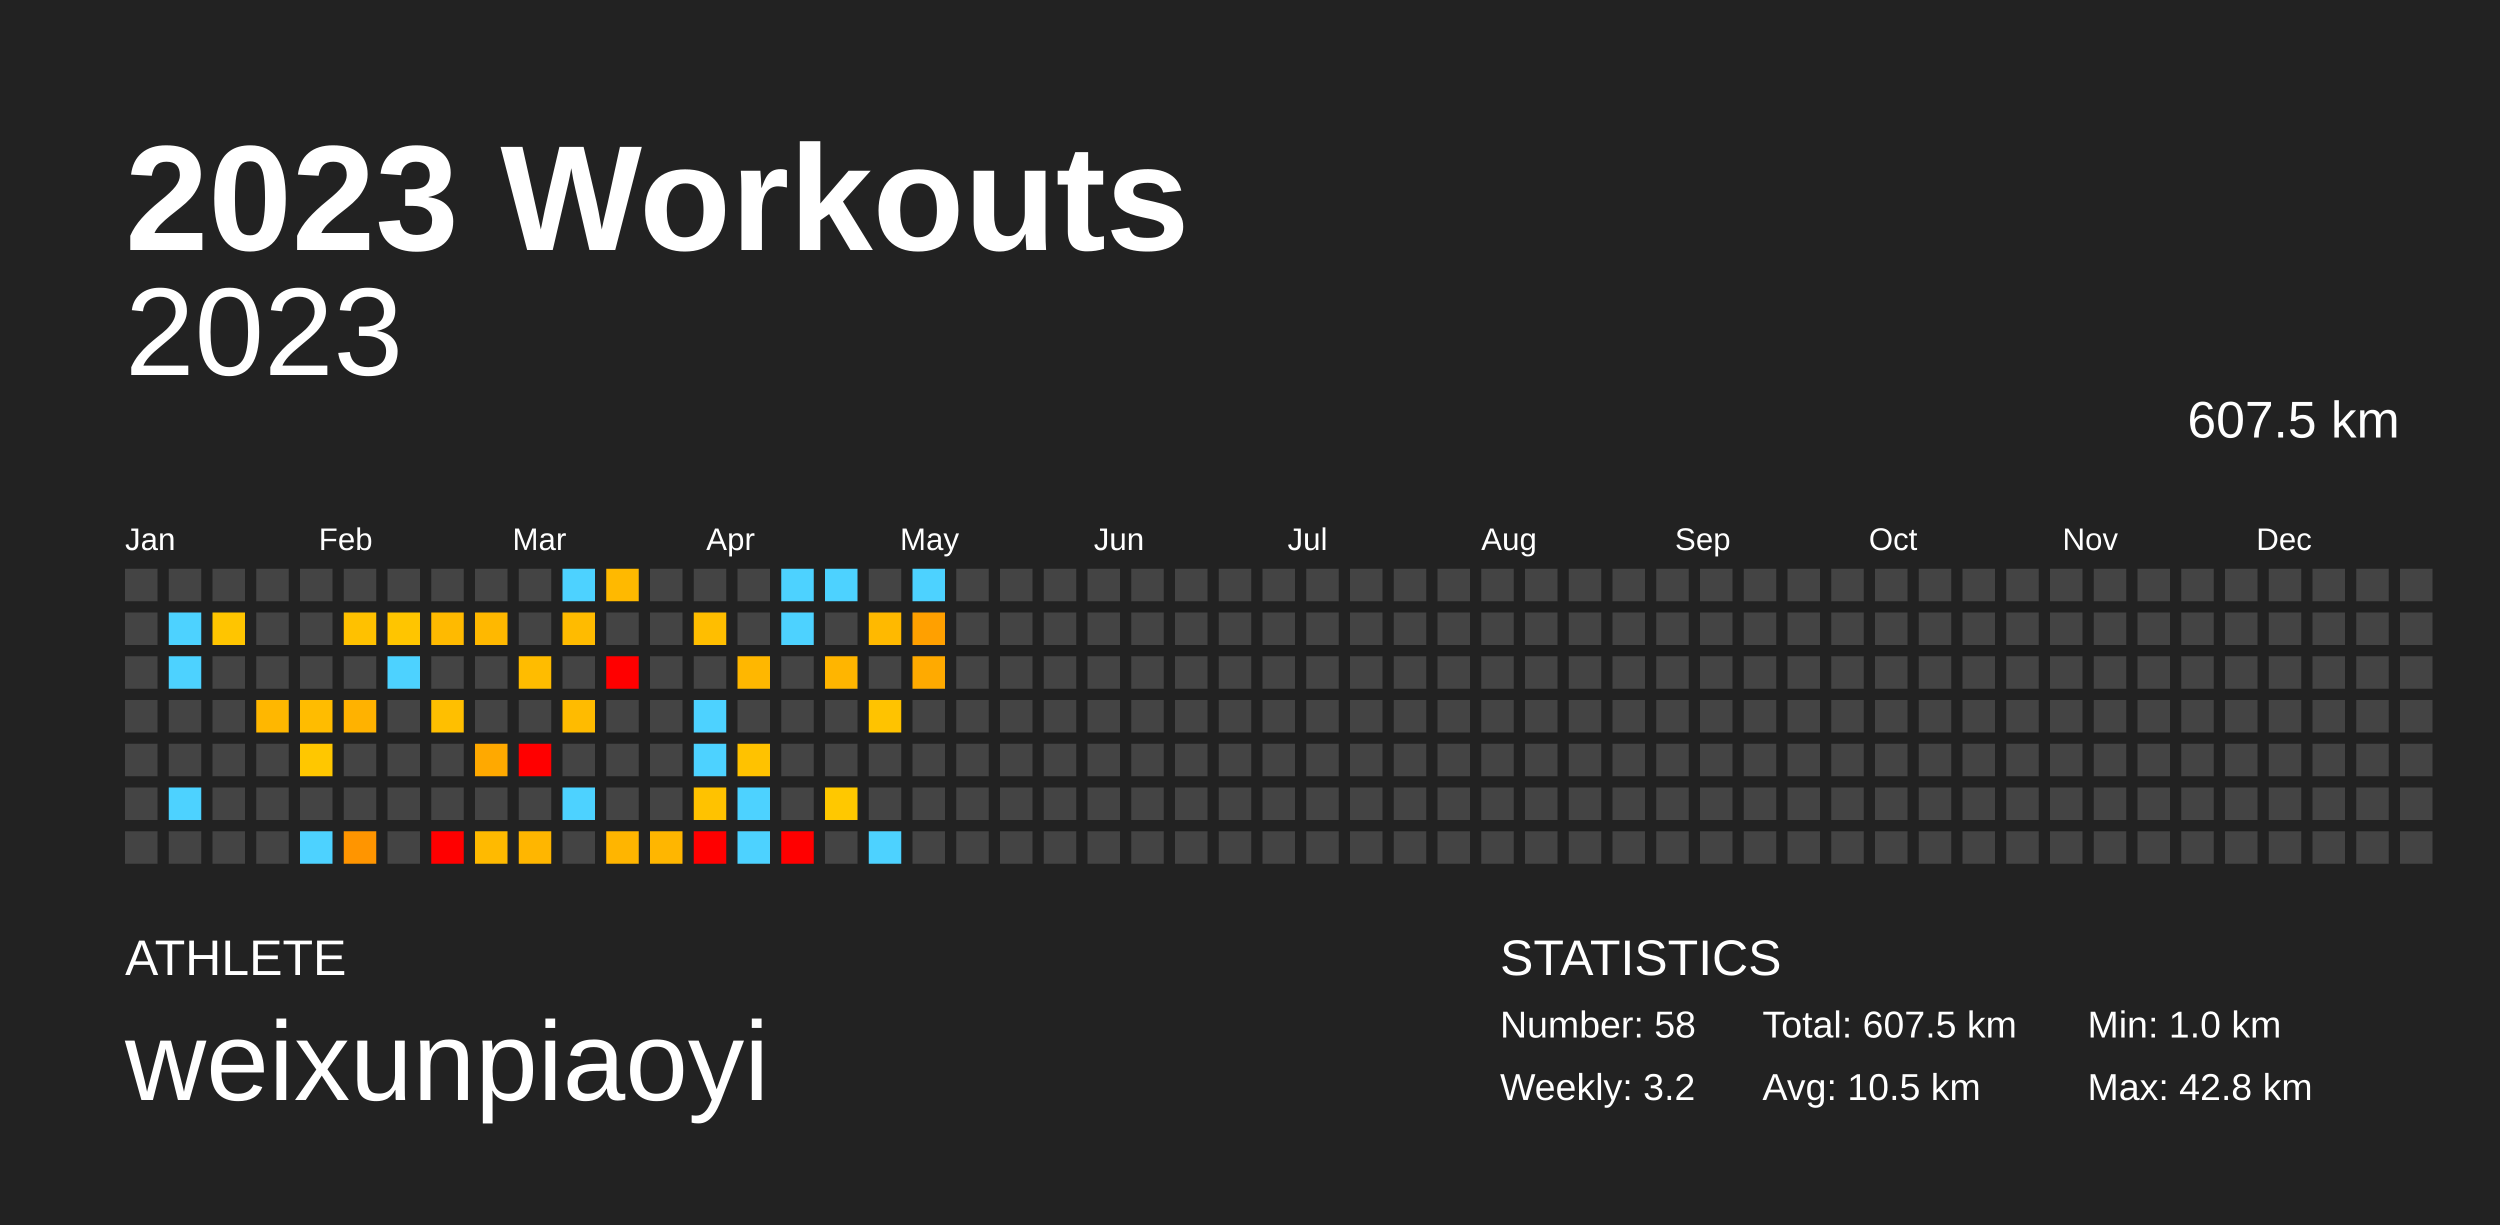
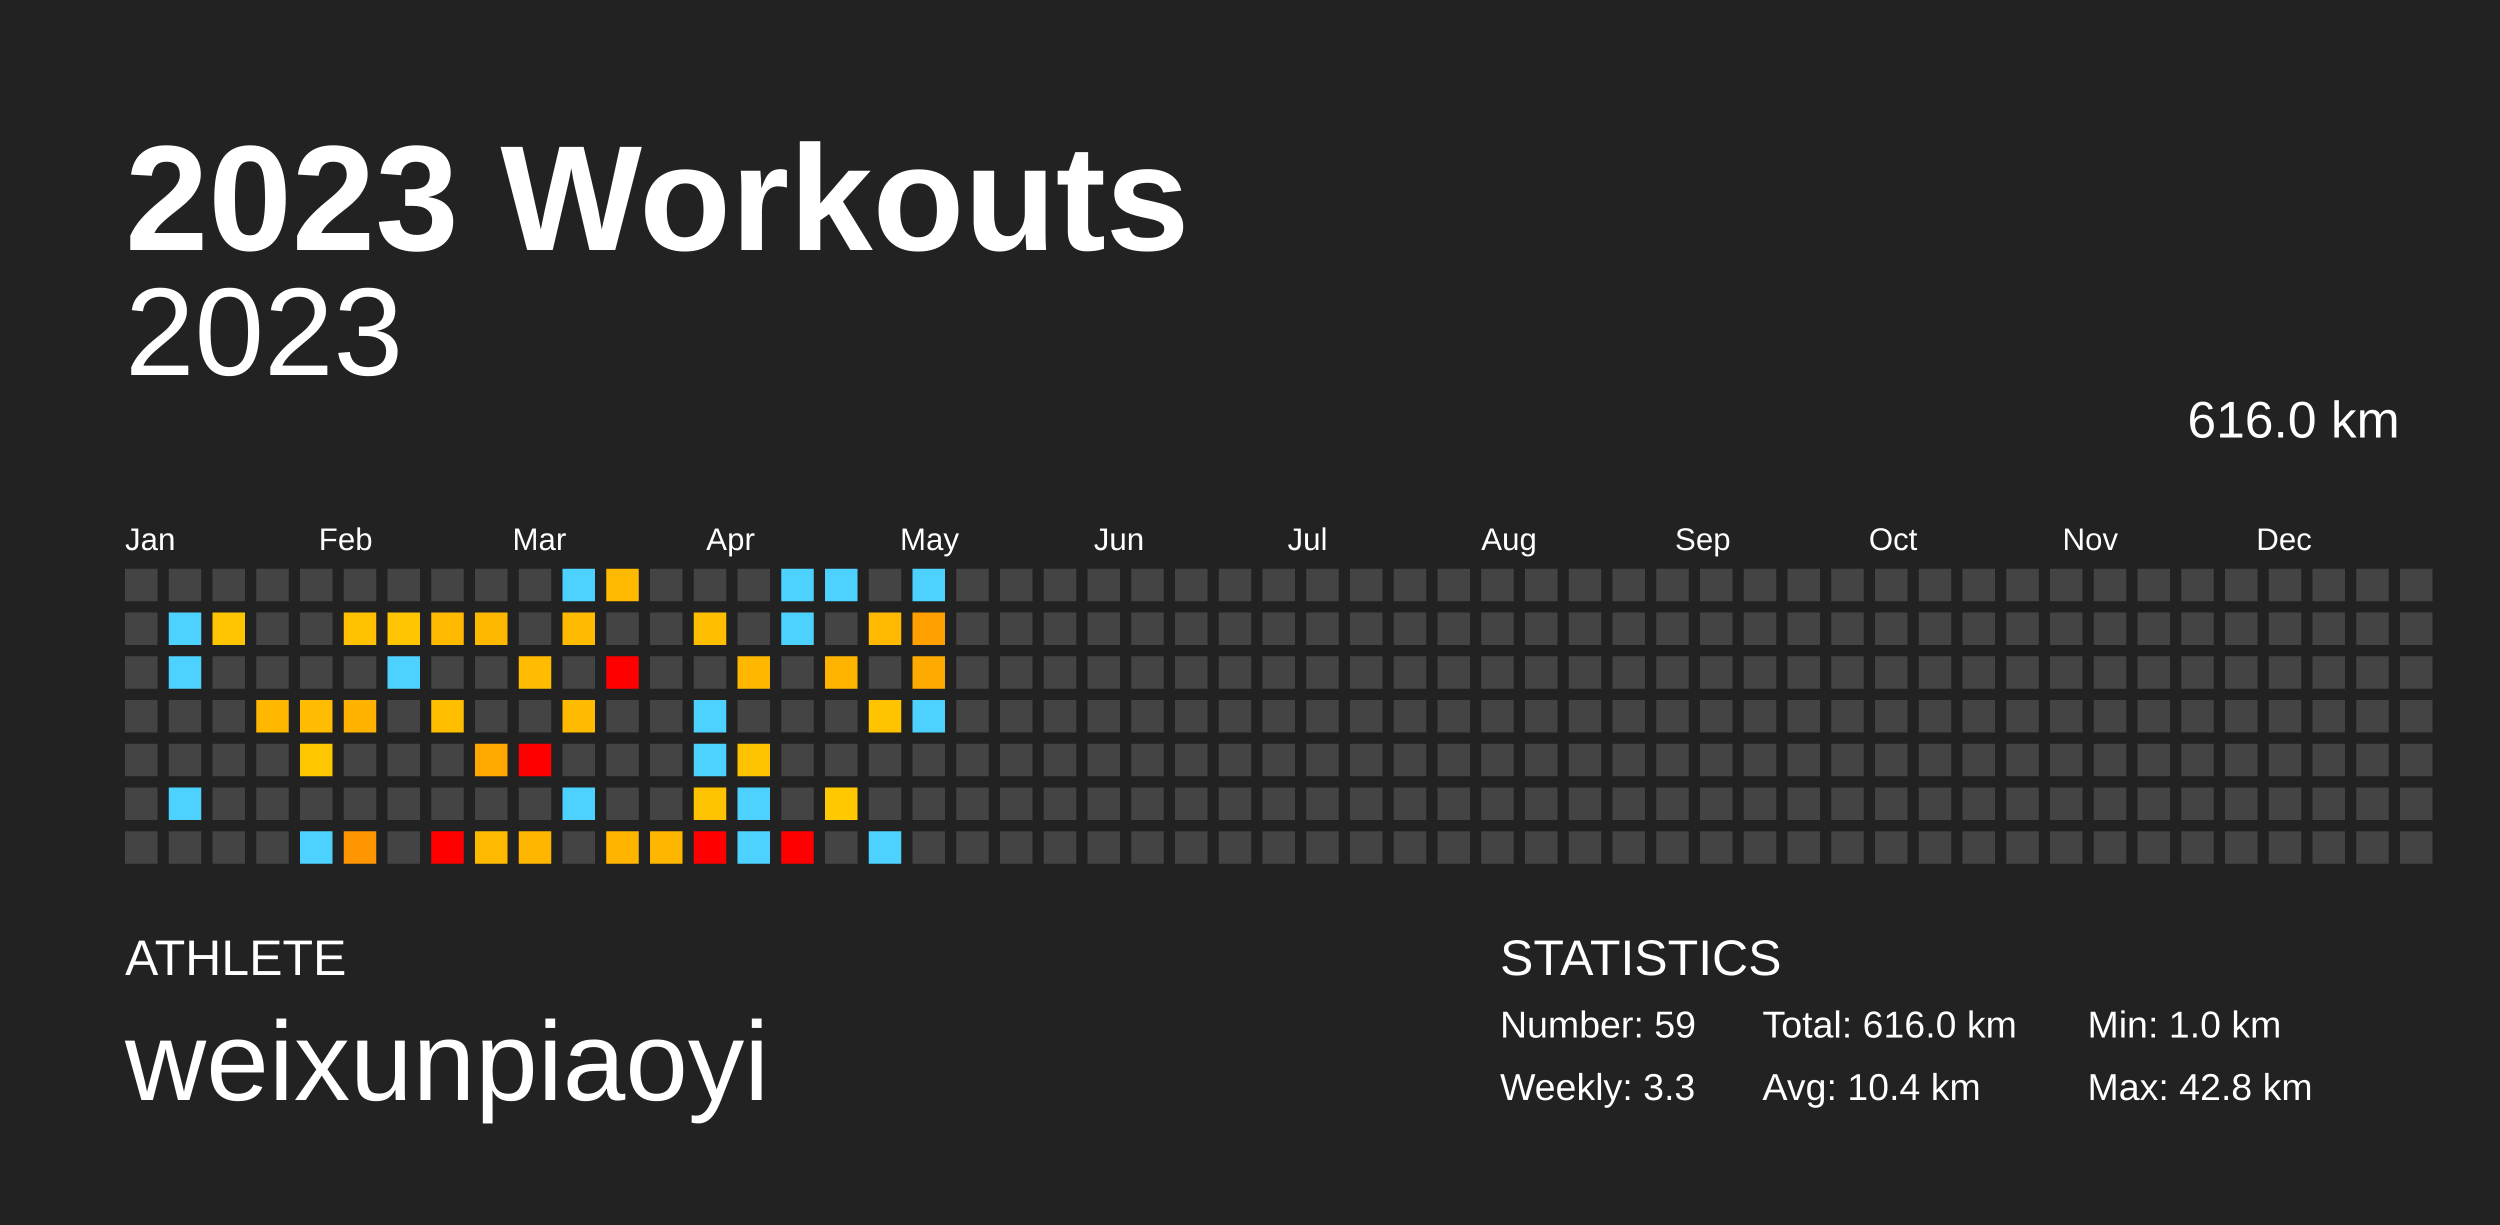
<svg xmlns="http://www.w3.org/2000/svg" baseProfile="full" height="98mm" version="1.1" viewBox="0,0,200,98" width="200mm">
  <defs />
  <rect fill="#222222" height="98" width="200" x="0" y="0" />
  <text fill="#FFFFFF" style="font-size:12px; font-family:Arial; font-weight:bold;" x="10" y="20">2023 Workouts</text>
  <text fill="#FFFFFF" style="font-size:4px; font-family:Arial" x="10" y="78">ATHLETE</text>
  <text fill="#FFFFFF" style="font-size:9px; font-family:Arial" x="10" y="88">weixunpiaoyi</text>
  <text fill="#FFFFFF" style="font-size:4px; font-family:Arial" x="120" y="78">STATISTICS</text>
-   <text fill="#FFFFFF" style="font-size:3px; font-family:Arial" x="120" y="83">Number: 58</text>
-   <text fill="#FFFFFF" style="font-size:3px; font-family:Arial" x="120" y="88">Weekly: 3.2</text>
-   <text fill="#FFFFFF" style="font-size:3px; font-family:Arial" x="141" y="83">Total: 607.5 km</text>
-   <text fill="#FFFFFF" style="font-size:3px; font-family:Arial" x="141" y="88">Avg: 10.5 km</text>
+   <text fill="#FFFFFF" style="font-size:3px; font-family:Arial" x="120" y="83">Number: 59</text>
+   <text fill="#FFFFFF" style="font-size:3px; font-family:Arial" x="120" y="88">Weekly: 3.3</text>
+   <text fill="#FFFFFF" style="font-size:3px; font-family:Arial" x="141" y="83">Total: 616.0 km</text>
+   <text fill="#FFFFFF" style="font-size:3px; font-family:Arial" x="141" y="88">Avg: 10.4 km</text>
  <text fill="#FFFFFF" style="font-size:3px; font-family:Arial" x="167" y="83">Min: 1.0 km</text>
  <text fill="#FFFFFF" style="font-size:3px; font-family:Arial" x="167" y="88">Max: 42.8 km</text>
  <text alignment-baseline="hanging" fill="#FFFFFF" style="font-size:10.0px; font-family:Arial;" x="10" y="30">2023</text>
-   <text alignment-baseline="hanging" fill="#FFFFFF" style="font-size:4.125px; font-family:Arial;" x="175" y="35">607.5 km</text>
+   <text alignment-baseline="hanging" fill="#FFFFFF" style="font-size:4.125px; font-family:Arial;" x="175" y="35">616.0 km</text>
  <text fill="#FFFFFF" style="font-size:2.5px; font-family:Arial" x="10.0" y="44">Jan</text>
  <text fill="#FFFFFF" style="font-size:2.5px; font-family:Arial" x="25.5" y="44">Feb</text>
  <text fill="#FFFFFF" style="font-size:2.5px; font-family:Arial" x="41.0" y="44">Mar</text>
  <text fill="#FFFFFF" style="font-size:2.5px; font-family:Arial" x="56.5" y="44">Apr</text>
  <text fill="#FFFFFF" style="font-size:2.5px; font-family:Arial" x="72.0" y="44">May</text>
  <text fill="#FFFFFF" style="font-size:2.5px; font-family:Arial" x="87.5" y="44">Jun</text>
  <text fill="#FFFFFF" style="font-size:2.5px; font-family:Arial" x="103.0" y="44">Jul</text>
  <text fill="#FFFFFF" style="font-size:2.5px; font-family:Arial" x="118.5" y="44">Aug</text>
  <text fill="#FFFFFF" style="font-size:2.5px; font-family:Arial" x="134.0" y="44">Sep</text>
  <text fill="#FFFFFF" style="font-size:2.5px; font-family:Arial" x="149.5" y="44">Oct</text>
  <text fill="#FFFFFF" style="font-size:2.5px; font-family:Arial" x="165.0" y="44">Nov</text>
  <text fill="#FFFFFF" style="font-size:2.5px; font-family:Arial" x="180.5" y="44">Dec</text>
  <rect fill="#444444" height="2.6" width="2.6" x="10.0" y="45.5" />
  <rect fill="#444444" height="2.6" width="2.6" x="10.0" y="49.0" />
  <rect fill="#444444" height="2.6" width="2.6" x="10.0" y="52.5" />
  <rect fill="#444444" height="2.6" width="2.6" x="10.0" y="56.0" />
  <rect fill="#444444" height="2.6" width="2.6" x="10.0" y="59.5" />
  <rect fill="#444444" height="2.6" width="2.6" x="10.0" y="63.0" />
  <rect fill="#444444" height="2.6" width="2.6" x="10.0" y="66.5" />
  <rect fill="#444444" height="2.6" width="2.6" x="13.5" y="45.5" />
  <rect fill="#4dd2ff" height="2.6" width="2.6" x="13.5" y="49.0" />
  <rect fill="#4dd2ff" height="2.6" width="2.6" x="13.5" y="52.5" />
  <rect fill="#444444" height="2.6" width="2.6" x="13.5" y="56.0" />
  <rect fill="#444444" height="2.6" width="2.6" x="13.5" y="59.5" />
  <rect fill="#4dd2ff" height="2.6" width="2.6" x="13.5" y="63.0" />
  <rect fill="#444444" height="2.6" width="2.6" x="13.5" y="66.5" />
  <rect fill="#444444" height="2.6" width="2.6" x="17.0" y="45.5" />
  <rect fill="#ffc500" height="2.6" width="2.6" x="17.0" y="49.0" />
  <rect fill="#444444" height="2.6" width="2.6" x="17.0" y="52.5" />
  <rect fill="#444444" height="2.6" width="2.6" x="17.0" y="56.0" />
  <rect fill="#444444" height="2.6" width="2.6" x="17.0" y="59.5" />
  <rect fill="#444444" height="2.6" width="2.6" x="17.0" y="63.0" />
  <rect fill="#444444" height="2.6" width="2.6" x="17.0" y="66.5" />
  <rect fill="#444444" height="2.6" width="2.6" x="20.5" y="45.5" />
  <rect fill="#444444" height="2.6" width="2.6" x="20.5" y="49.0" />
  <rect fill="#444444" height="2.6" width="2.6" x="20.5" y="52.5" />
  <rect fill="#ffb700" height="2.6" width="2.6" x="20.5" y="56.0" />
  <rect fill="#444444" height="2.6" width="2.6" x="20.5" y="59.5" />
  <rect fill="#444444" height="2.6" width="2.6" x="20.5" y="63.0" />
  <rect fill="#444444" height="2.6" width="2.6" x="20.5" y="66.5" />
  <rect fill="#444444" height="2.6" width="2.6" x="24.0" y="45.5" />
  <rect fill="#444444" height="2.6" width="2.6" x="24.0" y="49.0" />
  <rect fill="#444444" height="2.6" width="2.6" x="24.0" y="52.5" />
  <rect fill="#ffbc00" height="2.6" width="2.6" x="24.0" y="56.0" />
  <rect fill="#ffc700" height="2.6" width="2.6" x="24.0" y="59.5" />
  <rect fill="#444444" height="2.6" width="2.6" x="24.0" y="63.0" />
  <rect fill="#4dd2ff" height="2.6" width="2.6" x="24.0" y="66.5" />
  <rect fill="#444444" height="2.6" width="2.6" x="27.5" y="45.5" />
  <rect fill="#ffc100" height="2.6" width="2.6" x="27.5" y="49.0" />
  <rect fill="#444444" height="2.6" width="2.6" x="27.5" y="52.5" />
  <rect fill="#ffb200" height="2.6" width="2.6" x="27.5" y="56.0" />
  <rect fill="#444444" height="2.6" width="2.6" x="27.5" y="59.5" />
  <rect fill="#444444" height="2.6" width="2.6" x="27.5" y="63.0" />
  <rect fill="#ff9500" height="2.6" width="2.6" x="27.5" y="66.5" />
  <rect fill="#444444" height="2.6" width="2.6" x="31.0" y="45.5" />
  <rect fill="#ffc500" height="2.6" width="2.6" x="31.0" y="49.0" />
  <rect fill="#4dd2ff" height="2.6" width="2.6" x="31.0" y="52.5" />
  <rect fill="#444444" height="2.6" width="2.6" x="31.0" y="56.0" />
  <rect fill="#444444" height="2.6" width="2.6" x="31.0" y="59.5" />
  <rect fill="#444444" height="2.6" width="2.6" x="31.0" y="63.0" />
  <rect fill="#444444" height="2.6" width="2.6" x="31.0" y="66.5" />
  <rect fill="#444444" height="2.6" width="2.6" x="34.5" y="45.5" />
  <rect fill="#ffba00" height="2.6" width="2.6" x="34.5" y="49.0" />
  <rect fill="#444444" height="2.6" width="2.6" x="34.5" y="52.5" />
  <rect fill="#ffbf00" height="2.6" width="2.6" x="34.5" y="56.0" />
  <rect fill="#444444" height="2.6" width="2.6" x="34.5" y="59.5" />
  <rect fill="#444444" height="2.6" width="2.6" x="34.5" y="63.0" />
  <rect fill="red" height="2.6" width="2.6" x="34.5" y="66.5" />
  <rect fill="#444444" height="2.6" width="2.6" x="38.0" y="45.5" />
  <rect fill="#ffb800" height="2.6" width="2.6" x="38.0" y="49.0" />
  <rect fill="#444444" height="2.6" width="2.6" x="38.0" y="52.5" />
  <rect fill="#444444" height="2.6" width="2.6" x="38.0" y="56.0" />
  <rect fill="#ffa900" height="2.6" width="2.6" x="38.0" y="59.5" />
  <rect fill="#444444" height="2.6" width="2.6" x="38.0" y="63.0" />
  <rect fill="#ffba00" height="2.6" width="2.6" x="38.0" y="66.5" />
  <rect fill="#444444" height="2.6" width="2.6" x="41.5" y="45.5" />
  <rect fill="#444444" height="2.6" width="2.6" x="41.5" y="49.0" />
  <rect fill="#ffbc00" height="2.6" width="2.6" x="41.5" y="52.5" />
  <rect fill="#444444" height="2.6" width="2.6" x="41.5" y="56.0" />
  <rect fill="red" height="2.6" width="2.6" x="41.5" y="59.5" />
  <rect fill="#444444" height="2.6" width="2.6" x="41.5" y="63.0" />
  <rect fill="#ffb600" height="2.6" width="2.6" x="41.5" y="66.5" />
  <rect fill="#4dd2ff" height="2.6" width="2.6" x="45.0" y="45.5" />
  <rect fill="#ffbb00" height="2.6" width="2.6" x="45.0" y="49.0" />
  <rect fill="#444444" height="2.6" width="2.6" x="45.0" y="52.5" />
  <rect fill="#ffbb00" height="2.6" width="2.6" x="45.0" y="56.0" />
  <rect fill="#444444" height="2.6" width="2.6" x="45.0" y="59.5" />
  <rect fill="#4dd2ff" height="2.6" width="2.6" x="45.0" y="63.0" />
  <rect fill="#444444" height="2.6" width="2.6" x="45.0" y="66.5" />
  <rect fill="#ffb900" height="2.6" width="2.6" x="48.5" y="45.5" />
  <rect fill="#444444" height="2.6" width="2.6" x="48.5" y="49.0" />
  <rect fill="red" height="2.6" width="2.6" x="48.5" y="52.5" />
  <rect fill="#444444" height="2.6" width="2.6" x="48.5" y="56.0" />
  <rect fill="#444444" height="2.6" width="2.6" x="48.5" y="59.5" />
  <rect fill="#444444" height="2.6" width="2.6" x="48.5" y="63.0" />
  <rect fill="#ffb500" height="2.6" width="2.6" x="48.5" y="66.5" />
  <rect fill="#444444" height="2.6" width="2.6" x="52.0" y="45.5" />
  <rect fill="#444444" height="2.6" width="2.6" x="52.0" y="49.0" />
  <rect fill="#444444" height="2.6" width="2.6" x="52.0" y="52.5" />
  <rect fill="#444444" height="2.6" width="2.6" x="52.0" y="56.0" />
  <rect fill="#444444" height="2.6" width="2.6" x="52.0" y="59.5" />
  <rect fill="#444444" height="2.6" width="2.6" x="52.0" y="63.0" />
  <rect fill="#ffb600" height="2.6" width="2.6" x="52.0" y="66.5" />
  <rect fill="#444444" height="2.6" width="2.6" x="55.5" y="45.5" />
  <rect fill="#ffbe00" height="2.6" width="2.6" x="55.5" y="49.0" />
  <rect fill="#444444" height="2.6" width="2.6" x="55.5" y="52.5" />
  <rect fill="#4dd2ff" height="2.6" width="2.6" x="55.5" y="56.0" />
  <rect fill="#4dd2ff" height="2.6" width="2.6" x="55.5" y="59.5" />
  <rect fill="#ffc200" height="2.6" width="2.6" x="55.5" y="63.0" />
  <rect fill="red" height="2.6" width="2.6" x="55.5" y="66.5" />
  <rect fill="#444444" height="2.6" width="2.6" x="59.0" y="45.5" />
  <rect fill="#444444" height="2.6" width="2.6" x="59.0" y="49.0" />
  <rect fill="#ffb700" height="2.6" width="2.6" x="59.0" y="52.5" />
  <rect fill="#444444" height="2.6" width="2.6" x="59.0" y="56.0" />
  <rect fill="#ffc200" height="2.6" width="2.6" x="59.0" y="59.5" />
  <rect fill="#4dd2ff" height="2.6" width="2.6" x="59.0" y="63.0" />
  <rect fill="#4dd2ff" height="2.6" width="2.6" x="59.0" y="66.5" />
  <rect fill="#4dd2ff" height="2.6" width="2.6" x="62.5" y="45.5" />
  <rect fill="#4dd2ff" height="2.6" width="2.6" x="62.5" y="49.0" />
  <rect fill="#444444" height="2.6" width="2.6" x="62.5" y="52.5" />
  <rect fill="#444444" height="2.6" width="2.6" x="62.5" y="56.0" />
  <rect fill="#444444" height="2.6" width="2.6" x="62.5" y="59.5" />
  <rect fill="#444444" height="2.6" width="2.6" x="62.5" y="63.0" />
  <rect fill="red" height="2.6" width="2.6" x="62.5" y="66.5" />
  <rect fill="#4dd2ff" height="2.6" width="2.6" x="66.0" y="45.5" />
  <rect fill="#444444" height="2.6" width="2.6" x="66.0" y="49.0" />
  <rect fill="#ffb500" height="2.6" width="2.6" x="66.0" y="52.5" />
  <rect fill="#444444" height="2.6" width="2.6" x="66.0" y="56.0" />
  <rect fill="#444444" height="2.6" width="2.6" x="66.0" y="59.5" />
  <rect fill="#ffc800" height="2.6" width="2.6" x="66.0" y="63.0" />
  <rect fill="#444444" height="2.6" width="2.6" x="66.0" y="66.5" />
  <rect fill="#444444" height="2.6" width="2.6" x="69.5" y="45.5" />
  <rect fill="#ffb900" height="2.6" width="2.6" x="69.5" y="49.0" />
  <rect fill="#444444" height="2.6" width="2.6" x="69.5" y="52.5" />
  <rect fill="#ffc300" height="2.6" width="2.6" x="69.5" y="56.0" />
  <rect fill="#444444" height="2.6" width="2.6" x="69.5" y="59.5" />
  <rect fill="#444444" height="2.6" width="2.6" x="69.5" y="63.0" />
  <rect fill="#4dd2ff" height="2.6" width="2.6" x="69.5" y="66.5" />
  <rect fill="#4dd2ff" height="2.6" width="2.6" x="73.0" y="45.5" />
  <rect fill="#ffa000" height="2.6" width="2.6" x="73.0" y="49.0" />
  <rect fill="#ffaa00" height="2.6" width="2.6" x="73.0" y="52.5" />
-   <rect fill="#444444" height="2.6" width="2.6" x="73.0" y="56.0" />
+   <rect fill="#4dd2ff" height="2.6" width="2.6" x="73.0" y="56.0" />
  <rect fill="#444444" height="2.6" width="2.6" x="73.0" y="59.5" />
  <rect fill="#444444" height="2.6" width="2.6" x="73.0" y="63.0" />
  <rect fill="#444444" height="2.6" width="2.6" x="73.0" y="66.5" />
  <rect fill="#444444" height="2.6" width="2.6" x="76.5" y="45.5" />
  <rect fill="#444444" height="2.6" width="2.6" x="76.5" y="49.0" />
  <rect fill="#444444" height="2.6" width="2.6" x="76.5" y="52.5" />
  <rect fill="#444444" height="2.6" width="2.6" x="76.5" y="56.0" />
  <rect fill="#444444" height="2.6" width="2.6" x="76.5" y="59.5" />
  <rect fill="#444444" height="2.6" width="2.6" x="76.5" y="63.0" />
  <rect fill="#444444" height="2.6" width="2.6" x="76.5" y="66.5" />
  <rect fill="#444444" height="2.6" width="2.6" x="80.0" y="45.5" />
  <rect fill="#444444" height="2.6" width="2.6" x="80.0" y="49.0" />
  <rect fill="#444444" height="2.6" width="2.6" x="80.0" y="52.5" />
  <rect fill="#444444" height="2.6" width="2.6" x="80.0" y="56.0" />
  <rect fill="#444444" height="2.6" width="2.6" x="80.0" y="59.5" />
  <rect fill="#444444" height="2.6" width="2.6" x="80.0" y="63.0" />
  <rect fill="#444444" height="2.6" width="2.6" x="80.0" y="66.5" />
  <rect fill="#444444" height="2.6" width="2.6" x="83.5" y="45.5" />
  <rect fill="#444444" height="2.6" width="2.6" x="83.5" y="49.0" />
  <rect fill="#444444" height="2.6" width="2.6" x="83.5" y="52.5" />
  <rect fill="#444444" height="2.6" width="2.6" x="83.5" y="56.0" />
  <rect fill="#444444" height="2.6" width="2.6" x="83.5" y="59.5" />
  <rect fill="#444444" height="2.6" width="2.6" x="83.5" y="63.0" />
  <rect fill="#444444" height="2.6" width="2.6" x="83.5" y="66.5" />
  <rect fill="#444444" height="2.6" width="2.6" x="87.0" y="45.5" />
  <rect fill="#444444" height="2.6" width="2.6" x="87.0" y="49.0" />
  <rect fill="#444444" height="2.6" width="2.6" x="87.0" y="52.5" />
  <rect fill="#444444" height="2.6" width="2.6" x="87.0" y="56.0" />
  <rect fill="#444444" height="2.6" width="2.6" x="87.0" y="59.5" />
  <rect fill="#444444" height="2.6" width="2.6" x="87.0" y="63.0" />
  <rect fill="#444444" height="2.6" width="2.6" x="87.0" y="66.5" />
  <rect fill="#444444" height="2.6" width="2.6" x="90.5" y="45.5" />
  <rect fill="#444444" height="2.6" width="2.6" x="90.5" y="49.0" />
  <rect fill="#444444" height="2.6" width="2.6" x="90.5" y="52.5" />
  <rect fill="#444444" height="2.6" width="2.6" x="90.5" y="56.0" />
  <rect fill="#444444" height="2.6" width="2.6" x="90.5" y="59.5" />
  <rect fill="#444444" height="2.6" width="2.6" x="90.5" y="63.0" />
  <rect fill="#444444" height="2.6" width="2.6" x="90.5" y="66.5" />
  <rect fill="#444444" height="2.6" width="2.6" x="94.0" y="45.5" />
  <rect fill="#444444" height="2.6" width="2.6" x="94.0" y="49.0" />
  <rect fill="#444444" height="2.6" width="2.6" x="94.0" y="52.5" />
  <rect fill="#444444" height="2.6" width="2.6" x="94.0" y="56.0" />
  <rect fill="#444444" height="2.6" width="2.6" x="94.0" y="59.5" />
  <rect fill="#444444" height="2.6" width="2.6" x="94.0" y="63.0" />
  <rect fill="#444444" height="2.6" width="2.6" x="94.0" y="66.5" />
  <rect fill="#444444" height="2.6" width="2.6" x="97.5" y="45.5" />
  <rect fill="#444444" height="2.6" width="2.6" x="97.5" y="49.0" />
  <rect fill="#444444" height="2.6" width="2.6" x="97.5" y="52.5" />
  <rect fill="#444444" height="2.6" width="2.6" x="97.5" y="56.0" />
  <rect fill="#444444" height="2.6" width="2.6" x="97.5" y="59.5" />
  <rect fill="#444444" height="2.6" width="2.6" x="97.5" y="63.0" />
  <rect fill="#444444" height="2.6" width="2.6" x="97.5" y="66.5" />
  <rect fill="#444444" height="2.6" width="2.6" x="101.0" y="45.5" />
  <rect fill="#444444" height="2.6" width="2.6" x="101.0" y="49.0" />
  <rect fill="#444444" height="2.6" width="2.6" x="101.0" y="52.5" />
  <rect fill="#444444" height="2.6" width="2.6" x="101.0" y="56.0" />
  <rect fill="#444444" height="2.6" width="2.6" x="101.0" y="59.5" />
  <rect fill="#444444" height="2.6" width="2.6" x="101.0" y="63.0" />
  <rect fill="#444444" height="2.6" width="2.6" x="101.0" y="66.5" />
  <rect fill="#444444" height="2.6" width="2.6" x="104.5" y="45.5" />
  <rect fill="#444444" height="2.6" width="2.6" x="104.5" y="49.0" />
  <rect fill="#444444" height="2.6" width="2.6" x="104.5" y="52.5" />
  <rect fill="#444444" height="2.6" width="2.6" x="104.5" y="56.0" />
  <rect fill="#444444" height="2.6" width="2.6" x="104.5" y="59.5" />
  <rect fill="#444444" height="2.6" width="2.6" x="104.5" y="63.0" />
  <rect fill="#444444" height="2.6" width="2.6" x="104.5" y="66.5" />
  <rect fill="#444444" height="2.6" width="2.6" x="108.0" y="45.5" />
  <rect fill="#444444" height="2.6" width="2.6" x="108.0" y="49.0" />
  <rect fill="#444444" height="2.6" width="2.6" x="108.0" y="52.5" />
  <rect fill="#444444" height="2.6" width="2.6" x="108.0" y="56.0" />
  <rect fill="#444444" height="2.6" width="2.6" x="108.0" y="59.5" />
  <rect fill="#444444" height="2.6" width="2.6" x="108.0" y="63.0" />
  <rect fill="#444444" height="2.6" width="2.6" x="108.0" y="66.5" />
  <rect fill="#444444" height="2.6" width="2.6" x="111.5" y="45.5" />
  <rect fill="#444444" height="2.6" width="2.6" x="111.5" y="49.0" />
  <rect fill="#444444" height="2.6" width="2.6" x="111.5" y="52.5" />
  <rect fill="#444444" height="2.6" width="2.6" x="111.5" y="56.0" />
  <rect fill="#444444" height="2.6" width="2.6" x="111.5" y="59.5" />
  <rect fill="#444444" height="2.6" width="2.6" x="111.5" y="63.0" />
  <rect fill="#444444" height="2.6" width="2.6" x="111.5" y="66.5" />
  <rect fill="#444444" height="2.6" width="2.6" x="115.0" y="45.5" />
  <rect fill="#444444" height="2.6" width="2.6" x="115.0" y="49.0" />
  <rect fill="#444444" height="2.6" width="2.6" x="115.0" y="52.5" />
  <rect fill="#444444" height="2.6" width="2.6" x="115.0" y="56.0" />
  <rect fill="#444444" height="2.6" width="2.6" x="115.0" y="59.5" />
  <rect fill="#444444" height="2.6" width="2.6" x="115.0" y="63.0" />
  <rect fill="#444444" height="2.6" width="2.6" x="115.0" y="66.5" />
  <rect fill="#444444" height="2.6" width="2.6" x="118.5" y="45.5" />
  <rect fill="#444444" height="2.6" width="2.6" x="118.5" y="49.0" />
  <rect fill="#444444" height="2.6" width="2.6" x="118.5" y="52.5" />
  <rect fill="#444444" height="2.6" width="2.6" x="118.5" y="56.0" />
  <rect fill="#444444" height="2.6" width="2.6" x="118.5" y="59.5" />
  <rect fill="#444444" height="2.6" width="2.6" x="118.5" y="63.0" />
  <rect fill="#444444" height="2.6" width="2.6" x="118.5" y="66.5" />
  <rect fill="#444444" height="2.6" width="2.6" x="122.0" y="45.5" />
  <rect fill="#444444" height="2.6" width="2.6" x="122.0" y="49.0" />
  <rect fill="#444444" height="2.6" width="2.6" x="122.0" y="52.5" />
  <rect fill="#444444" height="2.6" width="2.6" x="122.0" y="56.0" />
  <rect fill="#444444" height="2.6" width="2.6" x="122.0" y="59.5" />
  <rect fill="#444444" height="2.6" width="2.6" x="122.0" y="63.0" />
  <rect fill="#444444" height="2.6" width="2.6" x="122.0" y="66.5" />
  <rect fill="#444444" height="2.6" width="2.6" x="125.5" y="45.5" />
  <rect fill="#444444" height="2.6" width="2.6" x="125.5" y="49.0" />
  <rect fill="#444444" height="2.6" width="2.6" x="125.5" y="52.5" />
  <rect fill="#444444" height="2.6" width="2.6" x="125.5" y="56.0" />
  <rect fill="#444444" height="2.6" width="2.6" x="125.5" y="59.5" />
  <rect fill="#444444" height="2.6" width="2.6" x="125.5" y="63.0" />
  <rect fill="#444444" height="2.6" width="2.6" x="125.5" y="66.5" />
  <rect fill="#444444" height="2.6" width="2.6" x="129.0" y="45.5" />
  <rect fill="#444444" height="2.6" width="2.6" x="129.0" y="49.0" />
  <rect fill="#444444" height="2.6" width="2.6" x="129.0" y="52.5" />
  <rect fill="#444444" height="2.6" width="2.6" x="129.0" y="56.0" />
  <rect fill="#444444" height="2.6" width="2.6" x="129.0" y="59.5" />
  <rect fill="#444444" height="2.6" width="2.6" x="129.0" y="63.0" />
  <rect fill="#444444" height="2.6" width="2.6" x="129.0" y="66.5" />
  <rect fill="#444444" height="2.6" width="2.6" x="132.5" y="45.5" />
  <rect fill="#444444" height="2.6" width="2.6" x="132.5" y="49.0" />
  <rect fill="#444444" height="2.6" width="2.6" x="132.5" y="52.5" />
  <rect fill="#444444" height="2.6" width="2.6" x="132.5" y="56.0" />
  <rect fill="#444444" height="2.6" width="2.6" x="132.5" y="59.5" />
  <rect fill="#444444" height="2.6" width="2.6" x="132.5" y="63.0" />
  <rect fill="#444444" height="2.6" width="2.6" x="132.5" y="66.5" />
  <rect fill="#444444" height="2.6" width="2.6" x="136.0" y="45.5" />
  <rect fill="#444444" height="2.6" width="2.6" x="136.0" y="49.0" />
  <rect fill="#444444" height="2.6" width="2.6" x="136.0" y="52.5" />
  <rect fill="#444444" height="2.6" width="2.6" x="136.0" y="56.0" />
  <rect fill="#444444" height="2.6" width="2.6" x="136.0" y="59.5" />
  <rect fill="#444444" height="2.6" width="2.6" x="136.0" y="63.0" />
  <rect fill="#444444" height="2.6" width="2.6" x="136.0" y="66.5" />
  <rect fill="#444444" height="2.6" width="2.6" x="139.5" y="45.5" />
  <rect fill="#444444" height="2.6" width="2.6" x="139.5" y="49.0" />
  <rect fill="#444444" height="2.6" width="2.6" x="139.5" y="52.5" />
  <rect fill="#444444" height="2.6" width="2.6" x="139.5" y="56.0" />
  <rect fill="#444444" height="2.6" width="2.6" x="139.5" y="59.5" />
  <rect fill="#444444" height="2.6" width="2.6" x="139.5" y="63.0" />
  <rect fill="#444444" height="2.6" width="2.6" x="139.5" y="66.5" />
  <rect fill="#444444" height="2.6" width="2.6" x="143.0" y="45.5" />
  <rect fill="#444444" height="2.6" width="2.6" x="143.0" y="49.0" />
  <rect fill="#444444" height="2.6" width="2.6" x="143.0" y="52.5" />
  <rect fill="#444444" height="2.6" width="2.6" x="143.0" y="56.0" />
  <rect fill="#444444" height="2.6" width="2.6" x="143.0" y="59.5" />
  <rect fill="#444444" height="2.6" width="2.6" x="143.0" y="63.0" />
  <rect fill="#444444" height="2.6" width="2.6" x="143.0" y="66.5" />
  <rect fill="#444444" height="2.6" width="2.6" x="146.5" y="45.5" />
  <rect fill="#444444" height="2.6" width="2.6" x="146.5" y="49.0" />
  <rect fill="#444444" height="2.6" width="2.6" x="146.5" y="52.5" />
  <rect fill="#444444" height="2.6" width="2.6" x="146.5" y="56.0" />
  <rect fill="#444444" height="2.6" width="2.6" x="146.5" y="59.5" />
  <rect fill="#444444" height="2.6" width="2.6" x="146.5" y="63.0" />
  <rect fill="#444444" height="2.6" width="2.6" x="146.5" y="66.5" />
  <rect fill="#444444" height="2.6" width="2.6" x="150.0" y="45.5" />
  <rect fill="#444444" height="2.6" width="2.6" x="150.0" y="49.0" />
  <rect fill="#444444" height="2.6" width="2.6" x="150.0" y="52.5" />
  <rect fill="#444444" height="2.6" width="2.6" x="150.0" y="56.0" />
  <rect fill="#444444" height="2.6" width="2.6" x="150.0" y="59.5" />
  <rect fill="#444444" height="2.6" width="2.6" x="150.0" y="63.0" />
  <rect fill="#444444" height="2.6" width="2.6" x="150.0" y="66.5" />
  <rect fill="#444444" height="2.6" width="2.6" x="153.5" y="45.5" />
  <rect fill="#444444" height="2.6" width="2.6" x="153.5" y="49.0" />
  <rect fill="#444444" height="2.6" width="2.6" x="153.5" y="52.5" />
  <rect fill="#444444" height="2.6" width="2.6" x="153.5" y="56.0" />
  <rect fill="#444444" height="2.6" width="2.6" x="153.5" y="59.5" />
  <rect fill="#444444" height="2.6" width="2.6" x="153.5" y="63.0" />
  <rect fill="#444444" height="2.6" width="2.6" x="153.5" y="66.5" />
  <rect fill="#444444" height="2.6" width="2.6" x="157.0" y="45.5" />
  <rect fill="#444444" height="2.6" width="2.6" x="157.0" y="49.0" />
  <rect fill="#444444" height="2.6" width="2.6" x="157.0" y="52.5" />
  <rect fill="#444444" height="2.6" width="2.6" x="157.0" y="56.0" />
  <rect fill="#444444" height="2.6" width="2.6" x="157.0" y="59.5" />
  <rect fill="#444444" height="2.6" width="2.6" x="157.0" y="63.0" />
  <rect fill="#444444" height="2.6" width="2.6" x="157.0" y="66.5" />
  <rect fill="#444444" height="2.6" width="2.6" x="160.5" y="45.5" />
  <rect fill="#444444" height="2.6" width="2.6" x="160.5" y="49.0" />
  <rect fill="#444444" height="2.6" width="2.6" x="160.5" y="52.5" />
  <rect fill="#444444" height="2.6" width="2.6" x="160.5" y="56.0" />
  <rect fill="#444444" height="2.6" width="2.6" x="160.5" y="59.5" />
  <rect fill="#444444" height="2.6" width="2.6" x="160.5" y="63.0" />
  <rect fill="#444444" height="2.6" width="2.6" x="160.5" y="66.5" />
  <rect fill="#444444" height="2.6" width="2.6" x="164.0" y="45.5" />
  <rect fill="#444444" height="2.6" width="2.6" x="164.0" y="49.0" />
  <rect fill="#444444" height="2.6" width="2.6" x="164.0" y="52.5" />
  <rect fill="#444444" height="2.6" width="2.6" x="164.0" y="56.0" />
  <rect fill="#444444" height="2.6" width="2.6" x="164.0" y="59.5" />
  <rect fill="#444444" height="2.6" width="2.6" x="164.0" y="63.0" />
  <rect fill="#444444" height="2.6" width="2.6" x="164.0" y="66.5" />
  <rect fill="#444444" height="2.6" width="2.6" x="167.5" y="45.5" />
  <rect fill="#444444" height="2.6" width="2.6" x="167.5" y="49.0" />
  <rect fill="#444444" height="2.6" width="2.6" x="167.5" y="52.5" />
  <rect fill="#444444" height="2.6" width="2.6" x="167.5" y="56.0" />
  <rect fill="#444444" height="2.6" width="2.6" x="167.5" y="59.5" />
  <rect fill="#444444" height="2.6" width="2.6" x="167.5" y="63.0" />
  <rect fill="#444444" height="2.6" width="2.6" x="167.5" y="66.5" />
  <rect fill="#444444" height="2.6" width="2.6" x="171.0" y="45.5" />
  <rect fill="#444444" height="2.6" width="2.6" x="171.0" y="49.0" />
  <rect fill="#444444" height="2.6" width="2.6" x="171.0" y="52.5" />
  <rect fill="#444444" height="2.6" width="2.6" x="171.0" y="56.0" />
  <rect fill="#444444" height="2.6" width="2.6" x="171.0" y="59.5" />
  <rect fill="#444444" height="2.6" width="2.6" x="171.0" y="63.0" />
  <rect fill="#444444" height="2.6" width="2.6" x="171.0" y="66.5" />
  <rect fill="#444444" height="2.6" width="2.6" x="174.5" y="45.5" />
  <rect fill="#444444" height="2.6" width="2.6" x="174.5" y="49.0" />
  <rect fill="#444444" height="2.6" width="2.6" x="174.5" y="52.5" />
  <rect fill="#444444" height="2.6" width="2.6" x="174.5" y="56.0" />
  <rect fill="#444444" height="2.6" width="2.6" x="174.5" y="59.5" />
  <rect fill="#444444" height="2.6" width="2.6" x="174.5" y="63.0" />
  <rect fill="#444444" height="2.6" width="2.6" x="174.5" y="66.5" />
  <rect fill="#444444" height="2.6" width="2.6" x="178.0" y="45.5" />
  <rect fill="#444444" height="2.6" width="2.6" x="178.0" y="49.0" />
  <rect fill="#444444" height="2.6" width="2.6" x="178.0" y="52.5" />
  <rect fill="#444444" height="2.6" width="2.6" x="178.0" y="56.0" />
  <rect fill="#444444" height="2.6" width="2.6" x="178.0" y="59.5" />
  <rect fill="#444444" height="2.6" width="2.6" x="178.0" y="63.0" />
  <rect fill="#444444" height="2.6" width="2.6" x="178.0" y="66.5" />
  <rect fill="#444444" height="2.6" width="2.6" x="181.5" y="45.5" />
  <rect fill="#444444" height="2.6" width="2.6" x="181.5" y="49.0" />
  <rect fill="#444444" height="2.6" width="2.6" x="181.5" y="52.5" />
  <rect fill="#444444" height="2.6" width="2.6" x="181.5" y="56.0" />
  <rect fill="#444444" height="2.6" width="2.6" x="181.5" y="59.5" />
  <rect fill="#444444" height="2.6" width="2.6" x="181.5" y="63.0" />
  <rect fill="#444444" height="2.6" width="2.6" x="181.5" y="66.5" />
  <rect fill="#444444" height="2.6" width="2.6" x="185.0" y="45.5" />
  <rect fill="#444444" height="2.6" width="2.6" x="185.0" y="49.0" />
  <rect fill="#444444" height="2.6" width="2.6" x="185.0" y="52.5" />
  <rect fill="#444444" height="2.6" width="2.6" x="185.0" y="56.0" />
  <rect fill="#444444" height="2.6" width="2.6" x="185.0" y="59.5" />
  <rect fill="#444444" height="2.6" width="2.6" x="185.0" y="63.0" />
  <rect fill="#444444" height="2.6" width="2.6" x="185.0" y="66.5" />
  <rect fill="#444444" height="2.6" width="2.6" x="188.5" y="45.5" />
  <rect fill="#444444" height="2.6" width="2.6" x="188.5" y="49.0" />
  <rect fill="#444444" height="2.6" width="2.6" x="188.5" y="52.5" />
  <rect fill="#444444" height="2.6" width="2.6" x="188.5" y="56.0" />
  <rect fill="#444444" height="2.6" width="2.6" x="188.5" y="59.5" />
  <rect fill="#444444" height="2.6" width="2.6" x="188.5" y="63.0" />
  <rect fill="#444444" height="2.6" width="2.6" x="188.5" y="66.5" />
  <rect fill="#444444" height="2.6" width="2.6" x="192.0" y="45.5" />
  <rect fill="#444444" height="2.6" width="2.6" x="192.0" y="49.0" />
  <rect fill="#444444" height="2.6" width="2.6" x="192.0" y="52.5" />
  <rect fill="#444444" height="2.6" width="2.6" x="192.0" y="56.0" />
  <rect fill="#444444" height="2.6" width="2.6" x="192.0" y="59.5" />
  <rect fill="#444444" height="2.6" width="2.6" x="192.0" y="63.0" />
  <rect fill="#444444" height="2.6" width="2.6" x="192.0" y="66.5" />
</svg>
